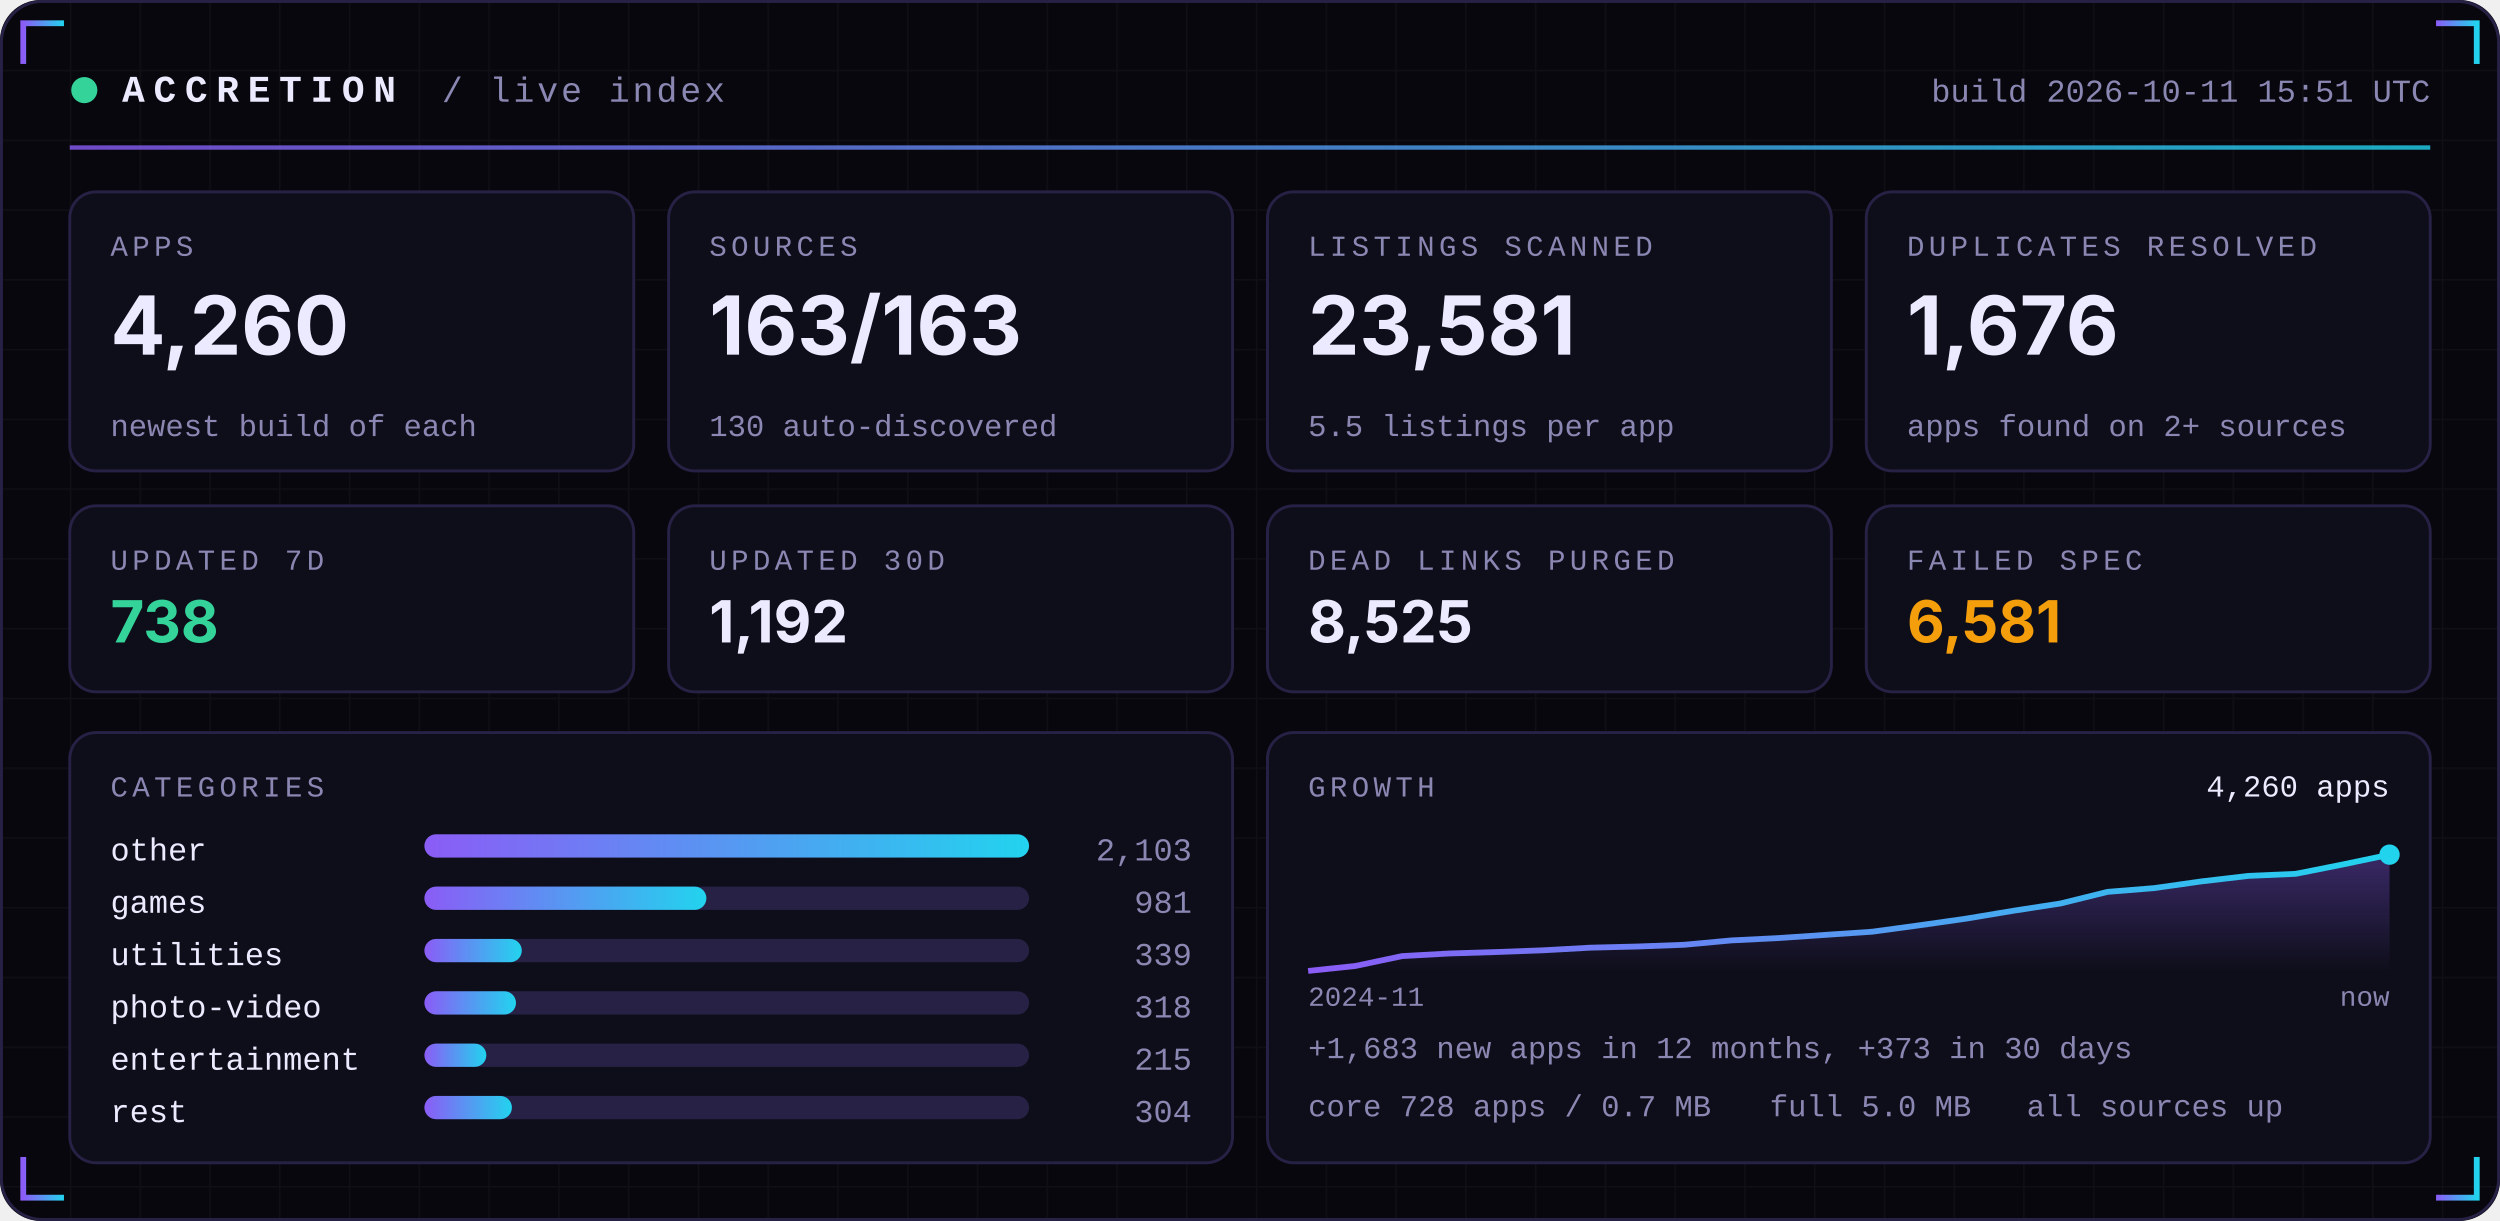
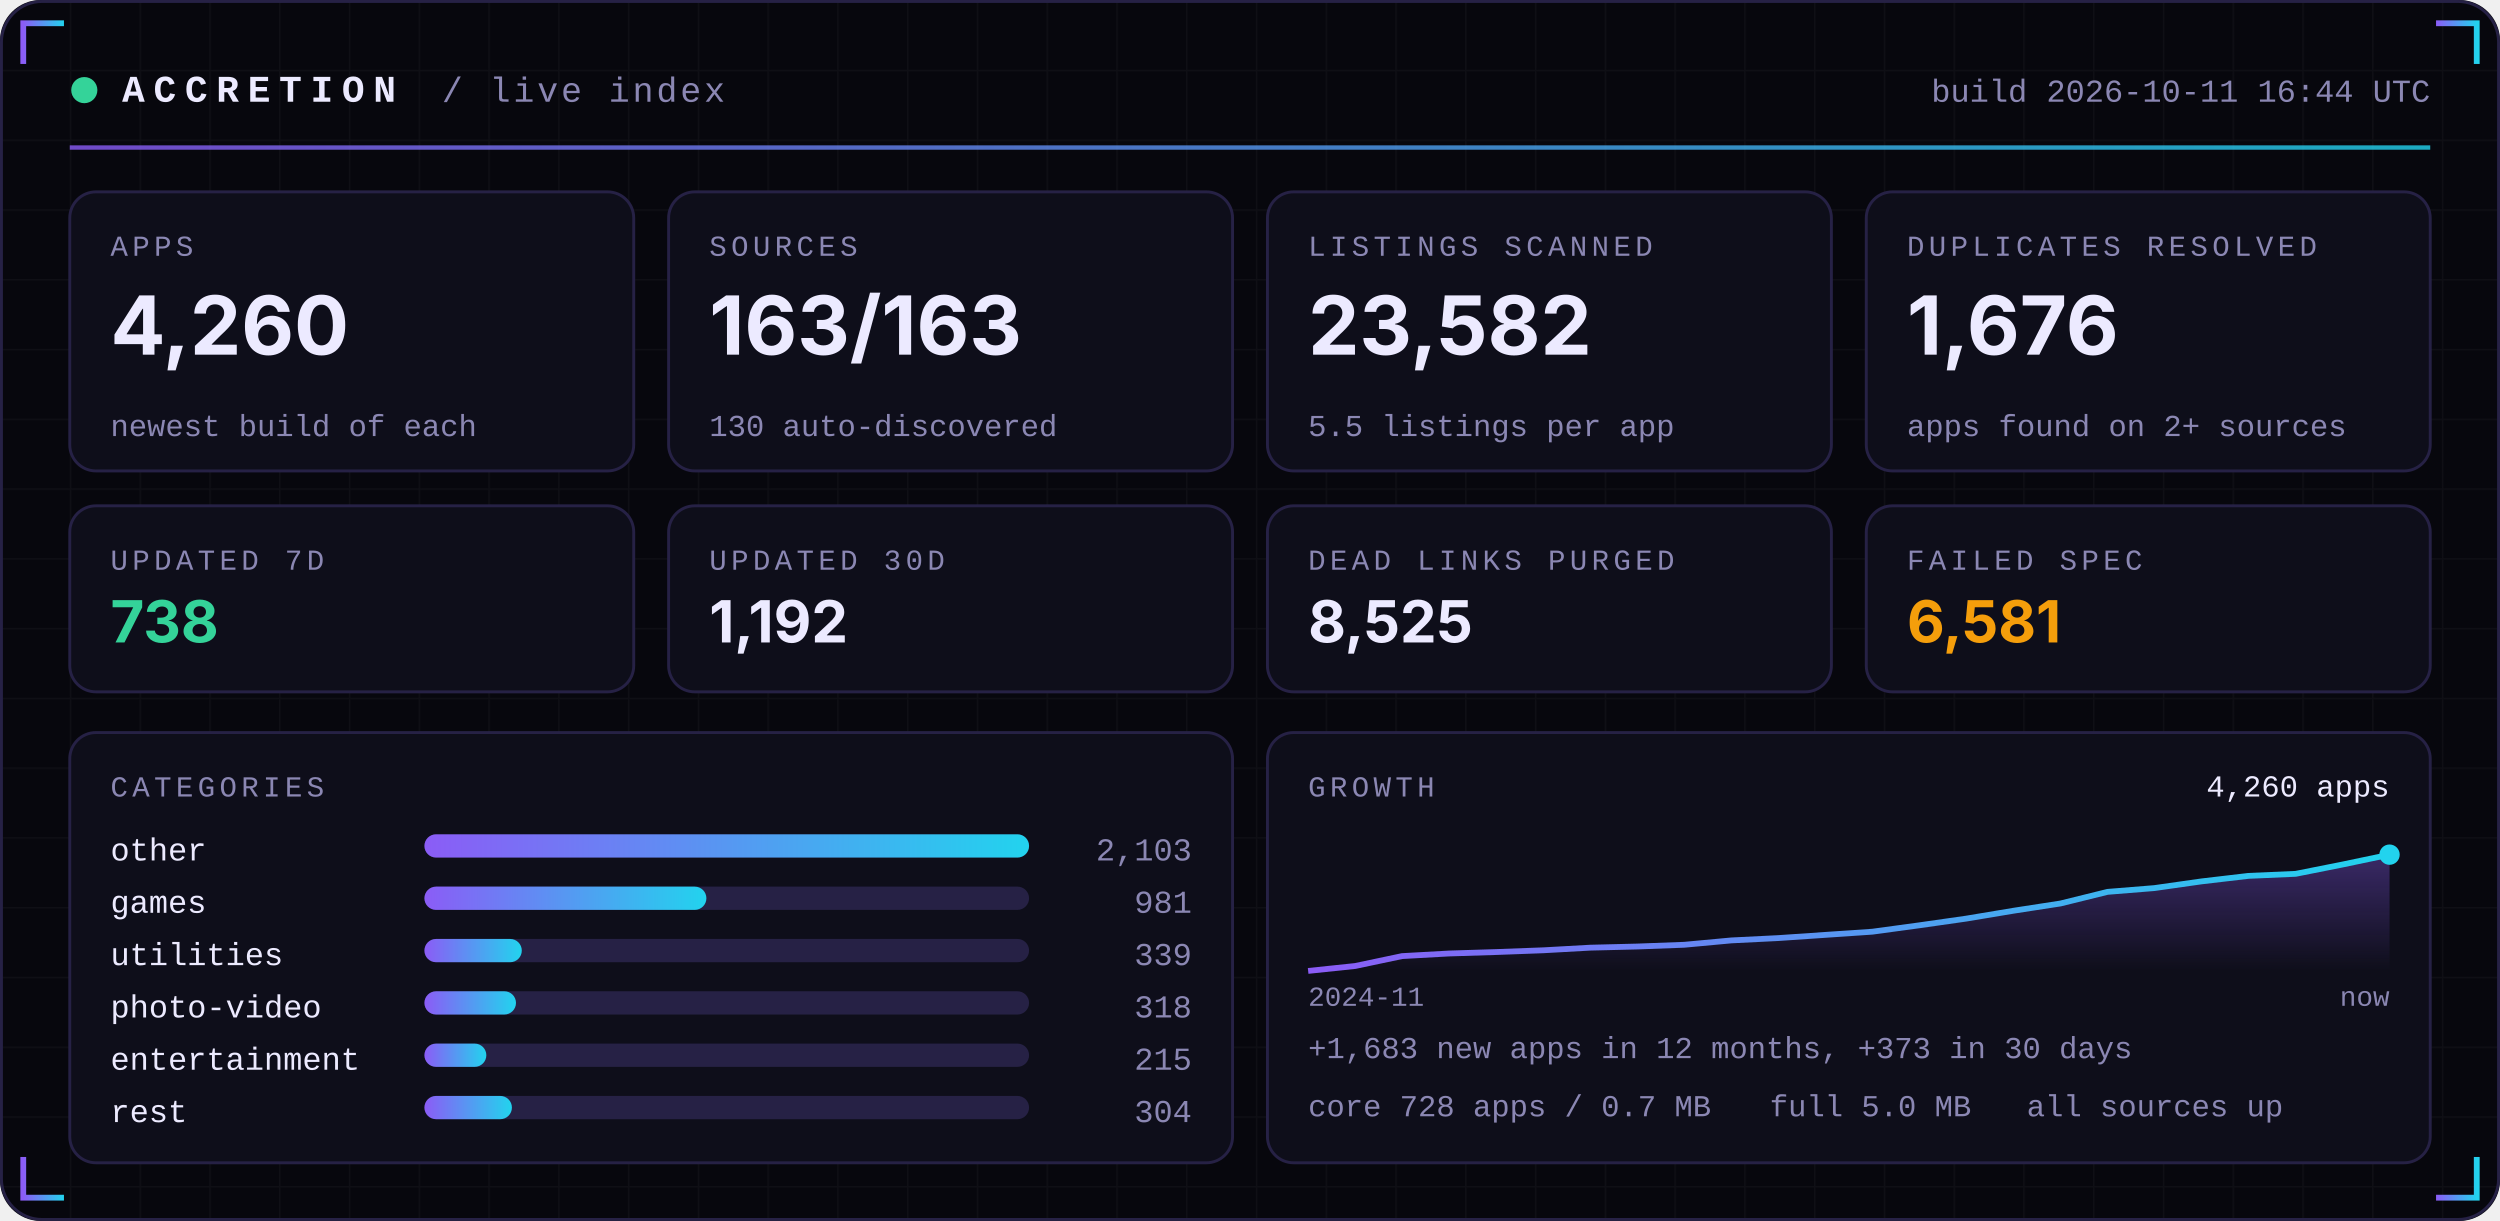
<svg xmlns="http://www.w3.org/2000/svg" width="860" height="420" viewBox="0 0 860 420" role="img">
  <defs>
    <linearGradient id="acc" x1="0" x2="1">
      <stop offset="0" stop-color="#8B5CF6" />
      <stop offset="1" stop-color="#22D3EE" />
    </linearGradient>
    <linearGradient id="area" x1="0" x2="0" y1="0" y2="1">
      <stop offset="0" stop-color="#8B5CF6" stop-opacity="0.35" />
      <stop offset="1" stop-color="#8B5CF6" stop-opacity="0" />
    </linearGradient>
    <pattern id="grid" width="24" height="24" patternUnits="userSpaceOnUse">
      <path d="M24 0H0V24" fill="none" stroke="#FFFFFF" stroke-opacity="0.035" />
    </pattern>
  </defs>
  <rect width="860" height="420" rx="14" fill="#07070D" />
  <rect width="860" height="420" rx="14" fill="url(#grid)" />
  <rect x="0.5" y="0.5" width="859" height="419" rx="14" fill="none" stroke="#262145" />
  <path d="M8 22 V8 H22" stroke="url(#acc)" stroke-width="2" fill="none" />
  <path d="M852 22 V8 H838" stroke="url(#acc)" stroke-width="2" fill="none" />
  <path d="M8 398 V412 H22" stroke="url(#acc)" stroke-width="2" fill="none" />
  <path d="M852 398 V412 H838" stroke="url(#acc)" stroke-width="2" fill="none" />
  <circle cx="29" cy="31" r="4.5" fill="#34D399">
    <animate attributeName="opacity" values="1;0.25;1" dur="2.4s" repeatCount="indefinite" />
  </circle>
  <text x="42" y="35" font-family="ui-monospace,SFMono-Regular,Menlo,Consolas,'Liberation Mono',monospace" font-size="13" font-weight="700" fill="#ECEAFF" text-anchor="start" letter-spacing="3">ACCRETION</text>
  <text x="152" y="35" font-family="ui-monospace,SFMono-Regular,Menlo,Consolas,'Liberation Mono',monospace" font-size="12" font-weight="400" fill="#8B87B3" text-anchor="start" letter-spacing="1">/ live index</text>
-   <text x="836" y="35" font-family="ui-monospace,SFMono-Regular,Menlo,Consolas,'Liberation Mono',monospace" font-size="11" font-weight="400" fill="#8B87B3" text-anchor="end" letter-spacing="0">build 2026-10-11 15:51 UTC</text>
+   <text x="836" y="35" font-family="ui-monospace,SFMono-Regular,Menlo,Consolas,'Liberation Mono',monospace" font-size="11" font-weight="400" fill="#8B87B3" text-anchor="end" letter-spacing="0">build 2026-10-11 16:44 UTC</text>
  <rect x="24" y="50" width="812" height="1.5" fill="url(#acc)" opacity="0.8" />
  <rect x="24.0" y="66" width="194.0" height="96" rx="9" fill="#0E0E1A" stroke="#262145" />
  <text x="38.0" y="88" font-family="ui-monospace,SFMono-Regular,Menlo,Consolas,'Liberation Mono',monospace" font-size="10" font-weight="400" fill="#8B87B3" text-anchor="start" letter-spacing="1.5">APPS</text>
  <text x="38.0" y="122" font-family="-apple-system,BlinkMacSystemFont,'Segoe UI',Inter,Helvetica,Arial,sans-serif" font-size="28" font-weight="700" fill="#ECEAFF" text-anchor="start" letter-spacing="0">4,260</text>
  <text x="38.0" y="150" font-family="ui-monospace,SFMono-Regular,Menlo,Consolas,'Liberation Mono',monospace" font-size="10.5" font-weight="400" fill="#8B87B3" text-anchor="start" letter-spacing="0">newest build of each</text>
  <rect x="230.0" y="66" width="194.0" height="96" rx="9" fill="#0E0E1A" stroke="#262145" />
  <text x="244.0" y="88" font-family="ui-monospace,SFMono-Regular,Menlo,Consolas,'Liberation Mono',monospace" font-size="10" font-weight="400" fill="#8B87B3" text-anchor="start" letter-spacing="1.5">SOURCES</text>
  <text x="244.0" y="122" font-family="-apple-system,BlinkMacSystemFont,'Segoe UI',Inter,Helvetica,Arial,sans-serif" font-size="28" font-weight="700" fill="#ECEAFF" text-anchor="start" letter-spacing="0">163/163</text>
  <text x="244.0" y="150" font-family="ui-monospace,SFMono-Regular,Menlo,Consolas,'Liberation Mono',monospace" font-size="10.5" font-weight="400" fill="#8B87B3" text-anchor="start" letter-spacing="0">130 auto-discovered</text>
  <rect x="436.0" y="66" width="194.0" height="96" rx="9" fill="#0E0E1A" stroke="#262145" />
  <text x="450.0" y="88" font-family="ui-monospace,SFMono-Regular,Menlo,Consolas,'Liberation Mono',monospace" font-size="10" font-weight="400" fill="#8B87B3" text-anchor="start" letter-spacing="1.5">LISTINGS SCANNED</text>
-   <text x="450.0" y="122" font-family="-apple-system,BlinkMacSystemFont,'Segoe UI',Inter,Helvetica,Arial,sans-serif" font-size="28" font-weight="700" fill="#ECEAFF" text-anchor="start" letter-spacing="0">23,581</text>
+   <text x="450.0" y="122" font-family="-apple-system,BlinkMacSystemFont,'Segoe UI',Inter,Helvetica,Arial,sans-serif" font-size="28" font-weight="700" fill="#ECEAFF" text-anchor="start" letter-spacing="0">23,582</text>
  <text x="450.0" y="150" font-family="ui-monospace,SFMono-Regular,Menlo,Consolas,'Liberation Mono',monospace" font-size="10.5" font-weight="400" fill="#8B87B3" text-anchor="start" letter-spacing="0">5.5 listings per app</text>
  <rect x="642.0" y="66" width="194.0" height="96" rx="9" fill="#0E0E1A" stroke="#262145" />
  <text x="656.0" y="88" font-family="ui-monospace,SFMono-Regular,Menlo,Consolas,'Liberation Mono',monospace" font-size="10" font-weight="400" fill="#8B87B3" text-anchor="start" letter-spacing="1.5">DUPLICATES RESOLVED</text>
  <text x="656.0" y="122" font-family="-apple-system,BlinkMacSystemFont,'Segoe UI',Inter,Helvetica,Arial,sans-serif" font-size="28" font-weight="700" fill="#ECEAFF" text-anchor="start" letter-spacing="0">1,676</text>
  <text x="656.0" y="150" font-family="ui-monospace,SFMono-Regular,Menlo,Consolas,'Liberation Mono',monospace" font-size="10.5" font-weight="400" fill="#8B87B3" text-anchor="start" letter-spacing="0">apps found on 2+ sources</text>
  <rect x="24.0" y="174" width="194.0" height="64" rx="9" fill="#0E0E1A" stroke="#262145" />
  <text x="38.0" y="196" font-family="ui-monospace,SFMono-Regular,Menlo,Consolas,'Liberation Mono',monospace" font-size="10" font-weight="400" fill="#8B87B3" text-anchor="start" letter-spacing="1.5">UPDATED 7D</text>
  <text x="38.0" y="221" font-family="-apple-system,BlinkMacSystemFont,'Segoe UI',Inter,Helvetica,Arial,sans-serif" font-size="20" font-weight="700" fill="#34D399" text-anchor="start" letter-spacing="0">738</text>
  <rect x="230.0" y="174" width="194.0" height="64" rx="9" fill="#0E0E1A" stroke="#262145" />
  <text x="244.0" y="196" font-family="ui-monospace,SFMono-Regular,Menlo,Consolas,'Liberation Mono',monospace" font-size="10" font-weight="400" fill="#8B87B3" text-anchor="start" letter-spacing="1.5">UPDATED 30D</text>
  <text x="244.0" y="221" font-family="-apple-system,BlinkMacSystemFont,'Segoe UI',Inter,Helvetica,Arial,sans-serif" font-size="20" font-weight="700" fill="#ECEAFF" text-anchor="start" letter-spacing="0">1,192</text>
  <rect x="436.0" y="174" width="194.0" height="64" rx="9" fill="#0E0E1A" stroke="#262145" />
  <text x="450.0" y="196" font-family="ui-monospace,SFMono-Regular,Menlo,Consolas,'Liberation Mono',monospace" font-size="10" font-weight="400" fill="#8B87B3" text-anchor="start" letter-spacing="1.5">DEAD LINKS PURGED</text>
  <text x="450.0" y="221" font-family="-apple-system,BlinkMacSystemFont,'Segoe UI',Inter,Helvetica,Arial,sans-serif" font-size="20" font-weight="700" fill="#ECEAFF" text-anchor="start" letter-spacing="0">8,525</text>
  <rect x="642.0" y="174" width="194.0" height="64" rx="9" fill="#0E0E1A" stroke="#262145" />
  <text x="656.0" y="196" font-family="ui-monospace,SFMono-Regular,Menlo,Consolas,'Liberation Mono',monospace" font-size="10" font-weight="400" fill="#8B87B3" text-anchor="start" letter-spacing="1.5">FAILED SPEC</text>
  <text x="656.0" y="221" font-family="-apple-system,BlinkMacSystemFont,'Segoe UI',Inter,Helvetica,Arial,sans-serif" font-size="20" font-weight="700" fill="#F59E0B" text-anchor="start" letter-spacing="0">6,581</text>
  <rect x="24" y="252" width="400.0" height="148" rx="9" fill="#0E0E1A" stroke="#262145" />
  <rect x="436.0" y="252" width="400.0" height="148" rx="9" fill="#0E0E1A" stroke="#262145" />
  <text x="38" y="274" font-family="ui-monospace,SFMono-Regular,Menlo,Consolas,'Liberation Mono',monospace" font-size="10" font-weight="400" fill="#8B87B3" text-anchor="start" letter-spacing="1.5">CATEGORIES</text>
  <text x="38" y="296" font-family="ui-monospace,SFMono-Regular,Menlo,Consolas,'Liberation Mono',monospace" font-size="11" font-weight="400" fill="#ECEAFF" text-anchor="start" letter-spacing="0">other</text>
  <rect x="146" y="287" width="208.0" height="8" rx="4" fill="#262145" />
  <rect x="146" y="287" width="208.0" height="8" rx="4" fill="url(#acc)" />
  <text x="410.0" y="296" font-family="ui-monospace,SFMono-Regular,Menlo,Consolas,'Liberation Mono',monospace" font-size="11" font-weight="400" fill="#8B87B3" text-anchor="end" letter-spacing="0">2,103</text>
  <text x="38" y="314" font-family="ui-monospace,SFMono-Regular,Menlo,Consolas,'Liberation Mono',monospace" font-size="11" font-weight="400" fill="#ECEAFF" text-anchor="start" letter-spacing="0">games</text>
  <rect x="146" y="305" width="208.0" height="8" rx="4" fill="#262145" />
  <rect x="146" y="305" width="97.0" height="8" rx="4" fill="url(#acc)" />
  <text x="410.0" y="314" font-family="ui-monospace,SFMono-Regular,Menlo,Consolas,'Liberation Mono',monospace" font-size="11" font-weight="400" fill="#8B87B3" text-anchor="end" letter-spacing="0">981</text>
  <text x="38" y="332" font-family="ui-monospace,SFMono-Regular,Menlo,Consolas,'Liberation Mono',monospace" font-size="11" font-weight="400" fill="#ECEAFF" text-anchor="start" letter-spacing="0">utilities</text>
  <rect x="146" y="323" width="208.0" height="8" rx="4" fill="#262145" />
  <rect x="146" y="323" width="33.5" height="8" rx="4" fill="url(#acc)" />
  <text x="410.0" y="332" font-family="ui-monospace,SFMono-Regular,Menlo,Consolas,'Liberation Mono',monospace" font-size="11" font-weight="400" fill="#8B87B3" text-anchor="end" letter-spacing="0">339</text>
  <text x="38" y="350" font-family="ui-monospace,SFMono-Regular,Menlo,Consolas,'Liberation Mono',monospace" font-size="11" font-weight="400" fill="#ECEAFF" text-anchor="start" letter-spacing="0">photo-video</text>
  <rect x="146" y="341" width="208.0" height="8" rx="4" fill="#262145" />
  <rect x="146" y="341" width="31.5" height="8" rx="4" fill="url(#acc)" />
  <text x="410.0" y="350" font-family="ui-monospace,SFMono-Regular,Menlo,Consolas,'Liberation Mono',monospace" font-size="11" font-weight="400" fill="#8B87B3" text-anchor="end" letter-spacing="0">318</text>
  <text x="38" y="368" font-family="ui-monospace,SFMono-Regular,Menlo,Consolas,'Liberation Mono',monospace" font-size="11" font-weight="400" fill="#ECEAFF" text-anchor="start" letter-spacing="0">entertainment</text>
  <rect x="146" y="359" width="208.0" height="8" rx="4" fill="#262145" />
  <rect x="146" y="359" width="21.3" height="8" rx="4" fill="url(#acc)" />
  <text x="410.0" y="368" font-family="ui-monospace,SFMono-Regular,Menlo,Consolas,'Liberation Mono',monospace" font-size="11" font-weight="400" fill="#8B87B3" text-anchor="end" letter-spacing="0">215</text>
  <text x="38" y="386" font-family="ui-monospace,SFMono-Regular,Menlo,Consolas,'Liberation Mono',monospace" font-size="11" font-weight="400" fill="#ECEAFF" text-anchor="start" letter-spacing="0">rest</text>
  <rect x="146" y="377" width="208.0" height="8" rx="4" fill="#262145" />
  <rect x="146" y="377" width="30.1" height="8" rx="4" fill="url(#acc)" />
  <text x="410.0" y="386" font-family="ui-monospace,SFMono-Regular,Menlo,Consolas,'Liberation Mono',monospace" font-size="11" font-weight="400" fill="#8B87B3" text-anchor="end" letter-spacing="0">304</text>
  <text x="450.0" y="274" font-family="ui-monospace,SFMono-Regular,Menlo,Consolas,'Liberation Mono',monospace" font-size="10" font-weight="400" fill="#8B87B3" text-anchor="start" letter-spacing="1.5">GROWTH</text>
  <polygon points="450.0,334 450.0,334.0 466.2,332.3 482.3,328.9 498.5,328.0 514.7,327.5 530.9,326.9 547.0,326.0 563.2,325.6 579.4,325.0 595.6,323.5 611.7,322.7 627.9,321.6 644.1,320.5 660.3,318.3 676.4,316.0 692.6,313.3 708.8,310.8 725.0,306.8 741.1,305.5 757.3,303.2 773.5,301.3 789.7,300.6 805.8,297.4 822.0,294.0 822.0,334" fill="url(#area)" />
  <polyline points="450.0,334.0 466.2,332.3 482.3,328.9 498.5,328.0 514.7,327.5 530.9,326.9 547.0,326.0 563.2,325.6 579.4,325.0 595.6,323.5 611.7,322.7 627.9,321.6 644.1,320.5 660.3,318.3 676.4,316.0 692.6,313.3 708.8,310.8 725.0,306.8 741.1,305.5 757.3,303.2 773.5,301.3 789.7,300.6 805.8,297.4 822.0,294.0" fill="none" stroke="url(#acc)" stroke-width="2" stroke-linejoin="round" />
  <circle cx="822.0" cy="294.0" r="3.5" fill="#22D3EE" />
  <text x="822.0" y="274" font-family="ui-monospace,SFMono-Regular,Menlo,Consolas,'Liberation Mono',monospace" font-size="10.5" font-weight="400" fill="#ECEAFF" text-anchor="end" letter-spacing="0">4,260 apps</text>
  <text x="450.0" y="346" font-family="ui-monospace,SFMono-Regular,Menlo,Consolas,'Liberation Mono',monospace" font-size="9.5" font-weight="400" fill="#8B87B3" text-anchor="start" letter-spacing="0">2024-11</text>
  <text x="822.0" y="346" font-family="ui-monospace,SFMono-Regular,Menlo,Consolas,'Liberation Mono',monospace" font-size="9.5" font-weight="400" fill="#8B87B3" text-anchor="end" letter-spacing="0">now</text>
  <text x="450.0" y="364" font-family="ui-monospace,SFMono-Regular,Menlo,Consolas,'Liberation Mono',monospace" font-size="10.5" font-weight="400" fill="#8B87B3" text-anchor="start" letter-spacing="0">+1,683 new apps in 12 months, +373 in 30 days</text>
  <text x="450.0" y="384" font-family="ui-monospace,SFMono-Regular,Menlo,Consolas,'Liberation Mono',monospace" font-size="10.5" font-weight="400" fill="#8B87B3" text-anchor="start" letter-spacing="0">core 728 apps / 0.7 MB</text>
  <text x="608.8" y="384" font-family="ui-monospace,SFMono-Regular,Menlo,Consolas,'Liberation Mono',monospace" font-size="10.5" font-weight="400" fill="#8B87B3" text-anchor="start" letter-spacing="0">full 5.0 MB</text>
  <text x="697.2" y="384" font-family="ui-monospace,SFMono-Regular,Menlo,Consolas,'Liberation Mono',monospace" font-size="10.5" font-weight="400" fill="#8B87B3" text-anchor="start" letter-spacing="0">all sources up</text>
</svg>
